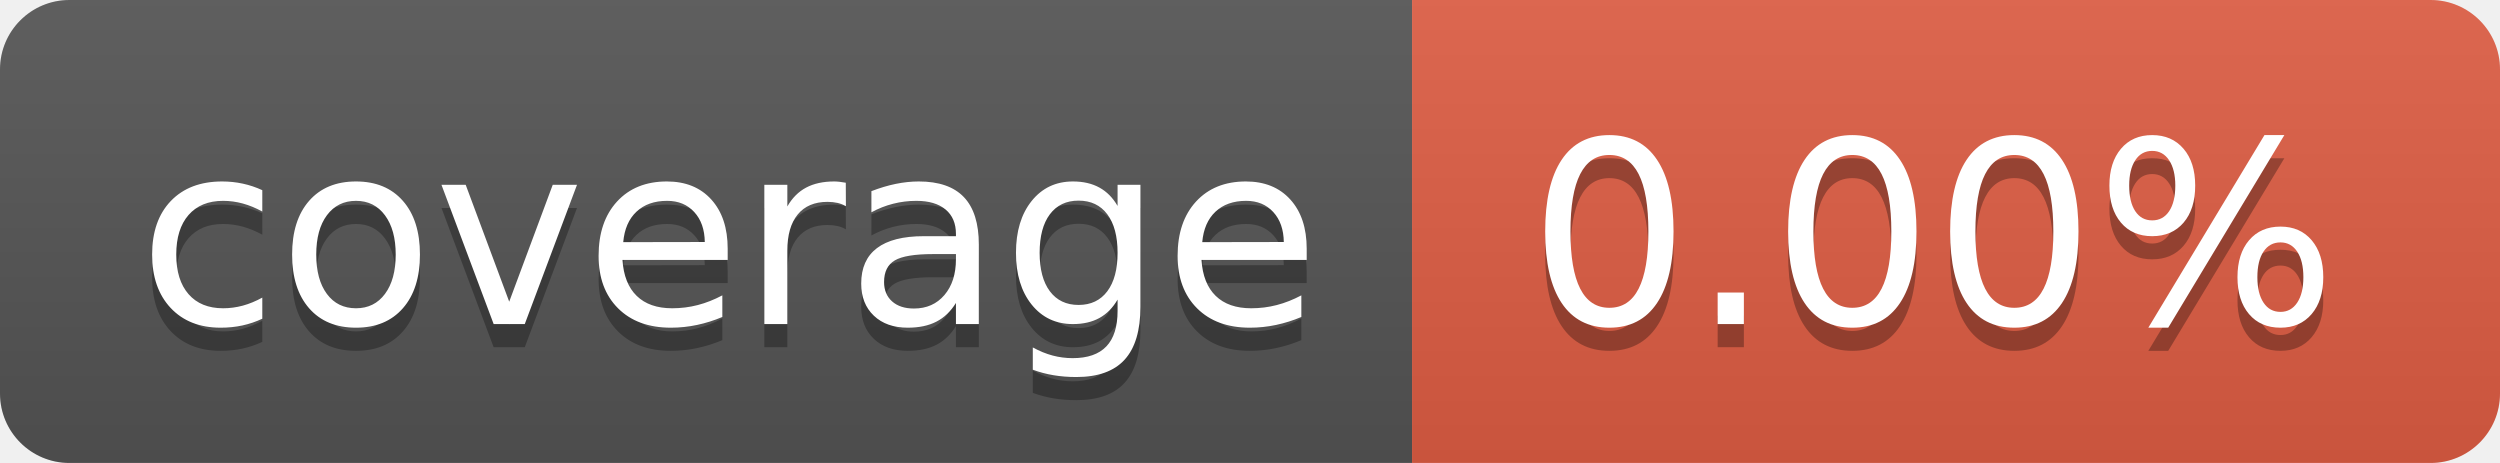
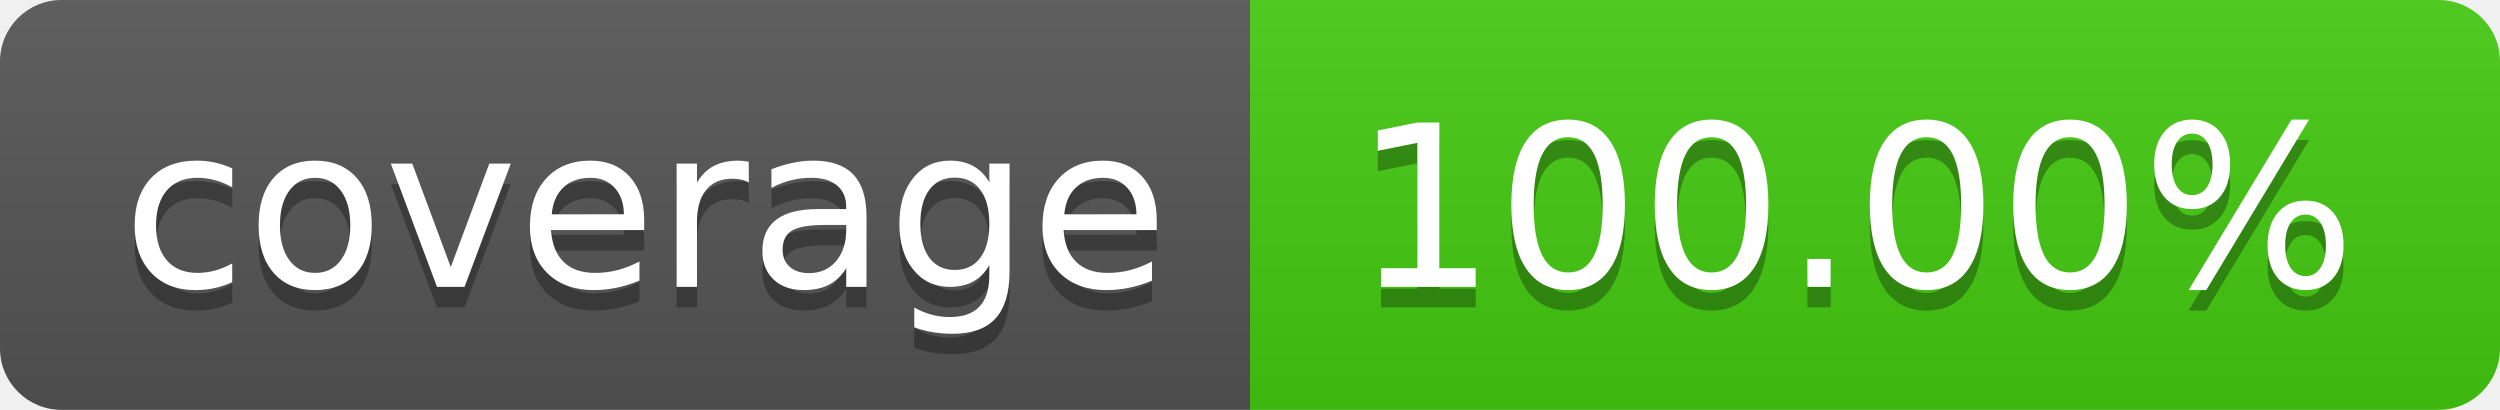
- <svg xmlns="http://www.w3.org/2000/svg" width="108" height="20" role="img" aria-label="coverage: 0.00%">
+ <svg xmlns="http://www.w3.org/2000/svg" width="122" height="20" role="img" aria-label="coverage: 100.00%">
  <linearGradient id="s" x2="0" y2="100%">
    <stop offset="0" stop-color="#bbb" stop-opacity=".1" />
    <stop offset="1" stop-opacity=".1" />
  </linearGradient>
  <clipPath id="r">
-     <rect width="108" height="20" rx="3" fill="#fff" />
+     <rect width="122" height="20" rx="3" fill="#fff" />
  </clipPath>
  <g clip-path="url(#r)">
    <rect width="61" height="20" fill="#555" />
-     <rect x="61" width="47" height="20" fill="#e05d44" />
-     <rect width="108" height="20" fill="url(#s)" />
+     <rect x="61" width="61" height="20" fill="#4c1" />
+     <rect width="122" height="20" fill="url(#s)" />
  </g>
  <g fill="#fff" text-anchor="middle" font-family="Verdana,Geneva,DejaVu Sans,sans-serif" text-rendering="geometricPrecision" font-size="110">
    <text aria-hidden="true" x="315.0" y="150" fill="#010101" fill-opacity=".3" transform="scale(.1)" textLength="510">coverage</text>
    <text x="315.0" y="140" transform="scale(.1)" fill="#fff" textLength="510">coverage</text>
-     <text aria-hidden="true" x="835.0" y="150" fill="#010101" fill-opacity=".3" transform="scale(.1)" textLength="370">0.00%</text>
-     <text x="835.0" y="140" transform="scale(.1)" fill="#fff" textLength="370">0.00%</text>
+     <text aria-hidden="true" x="905.0" y="150" fill="#010101" fill-opacity=".3" transform="scale(.1)" textLength="510">100.00%</text>
+     <text x="905.0" y="140" transform="scale(.1)" fill="#fff" textLength="510">100.00%</text>
  </g>
</svg>
